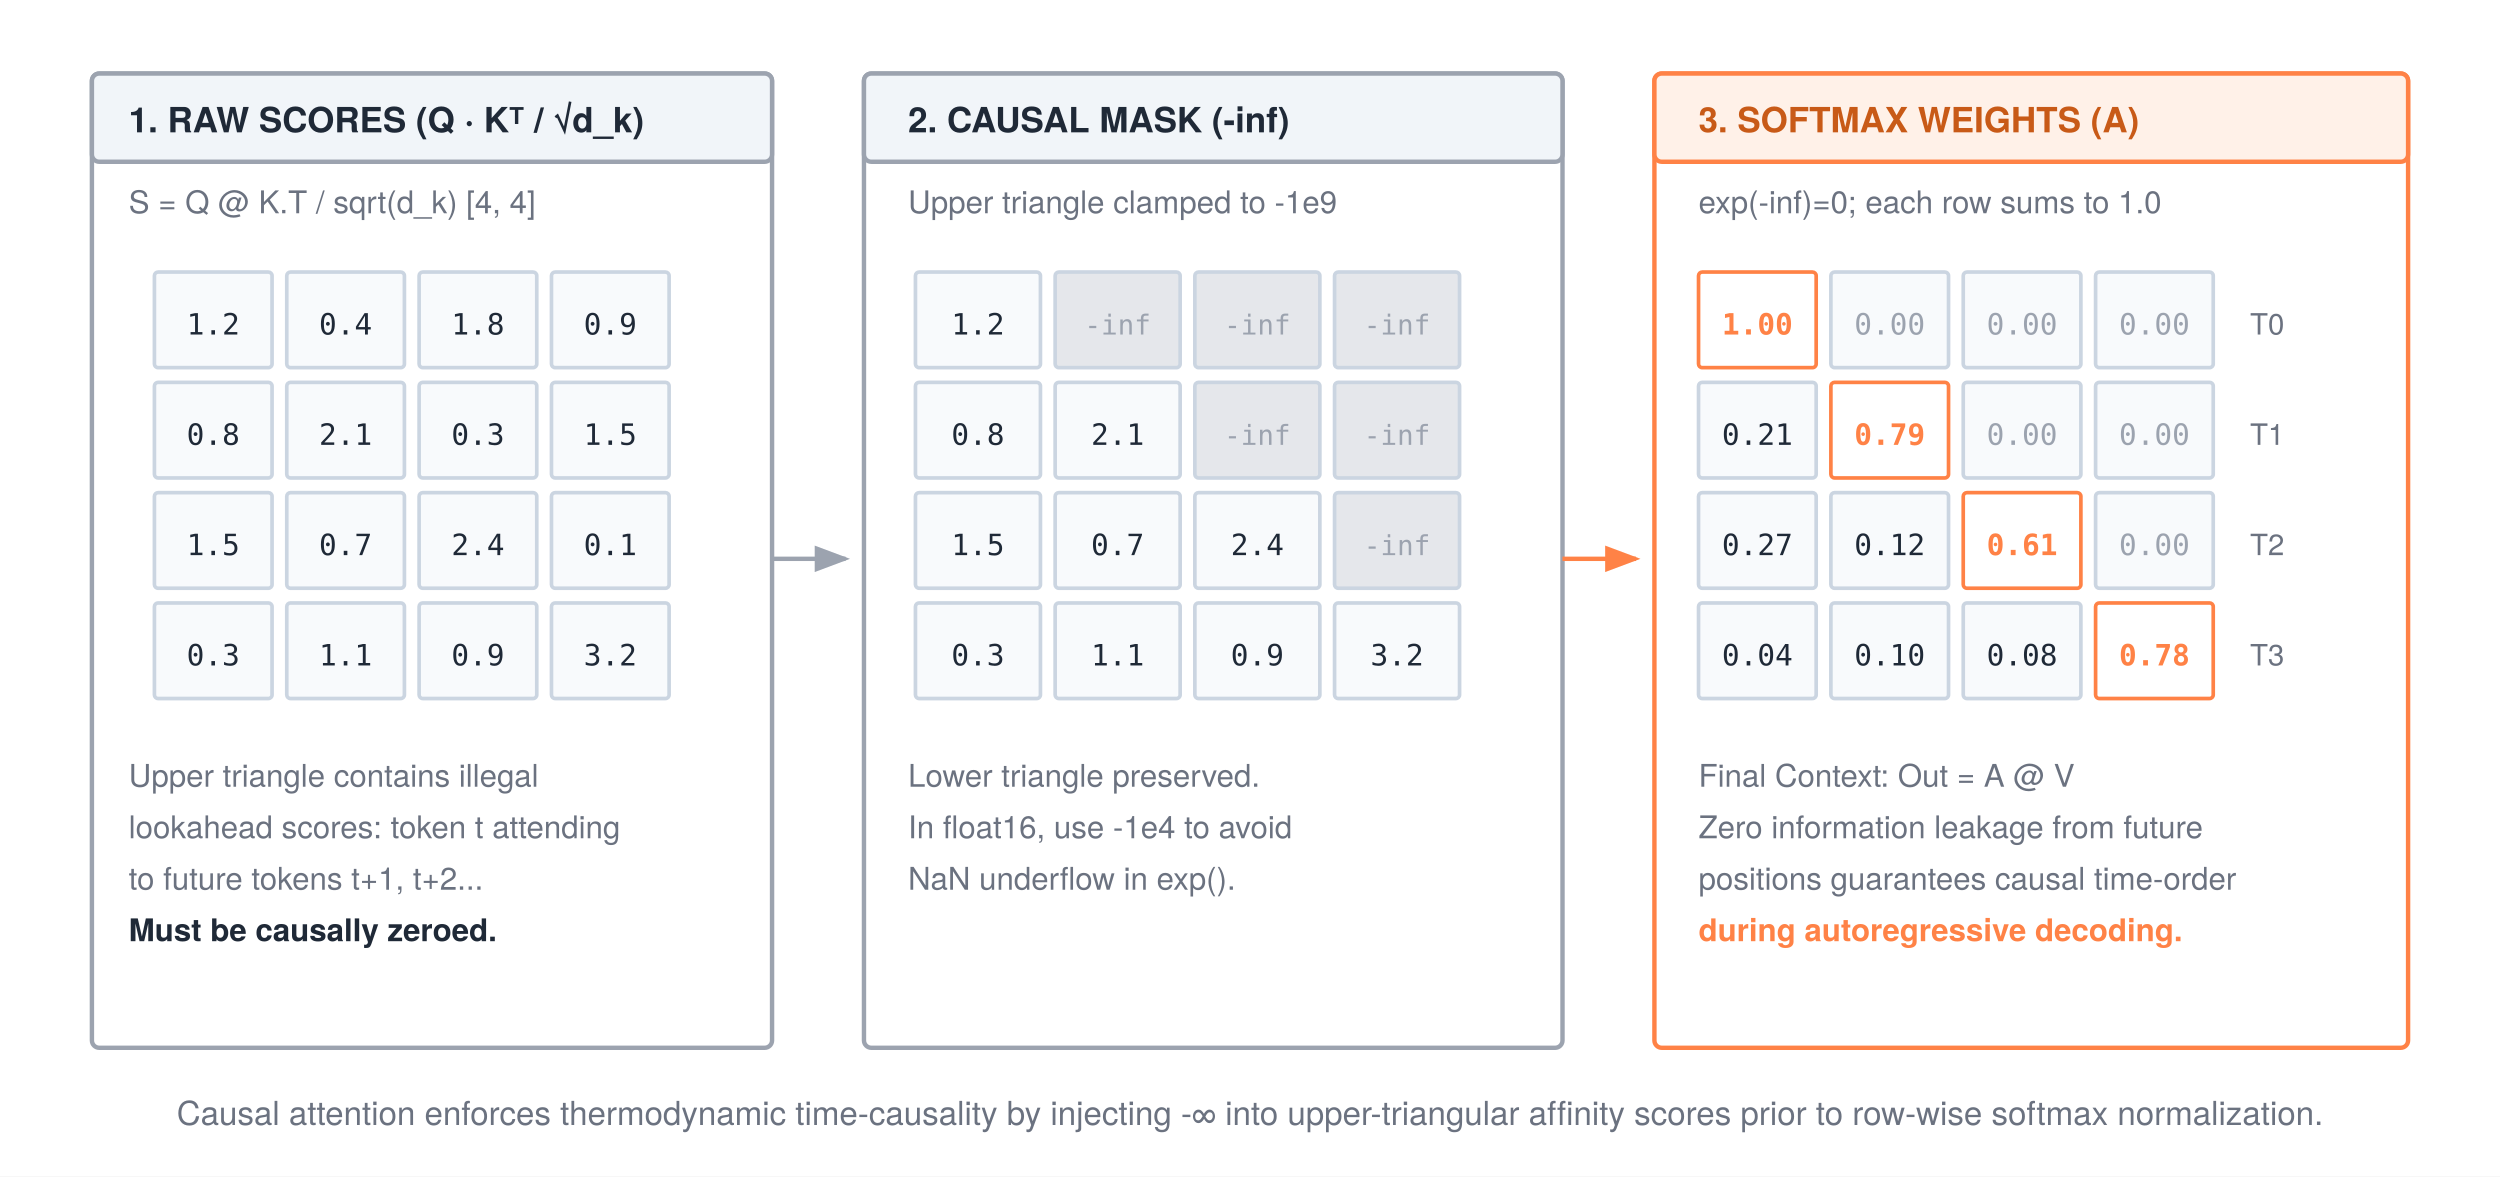
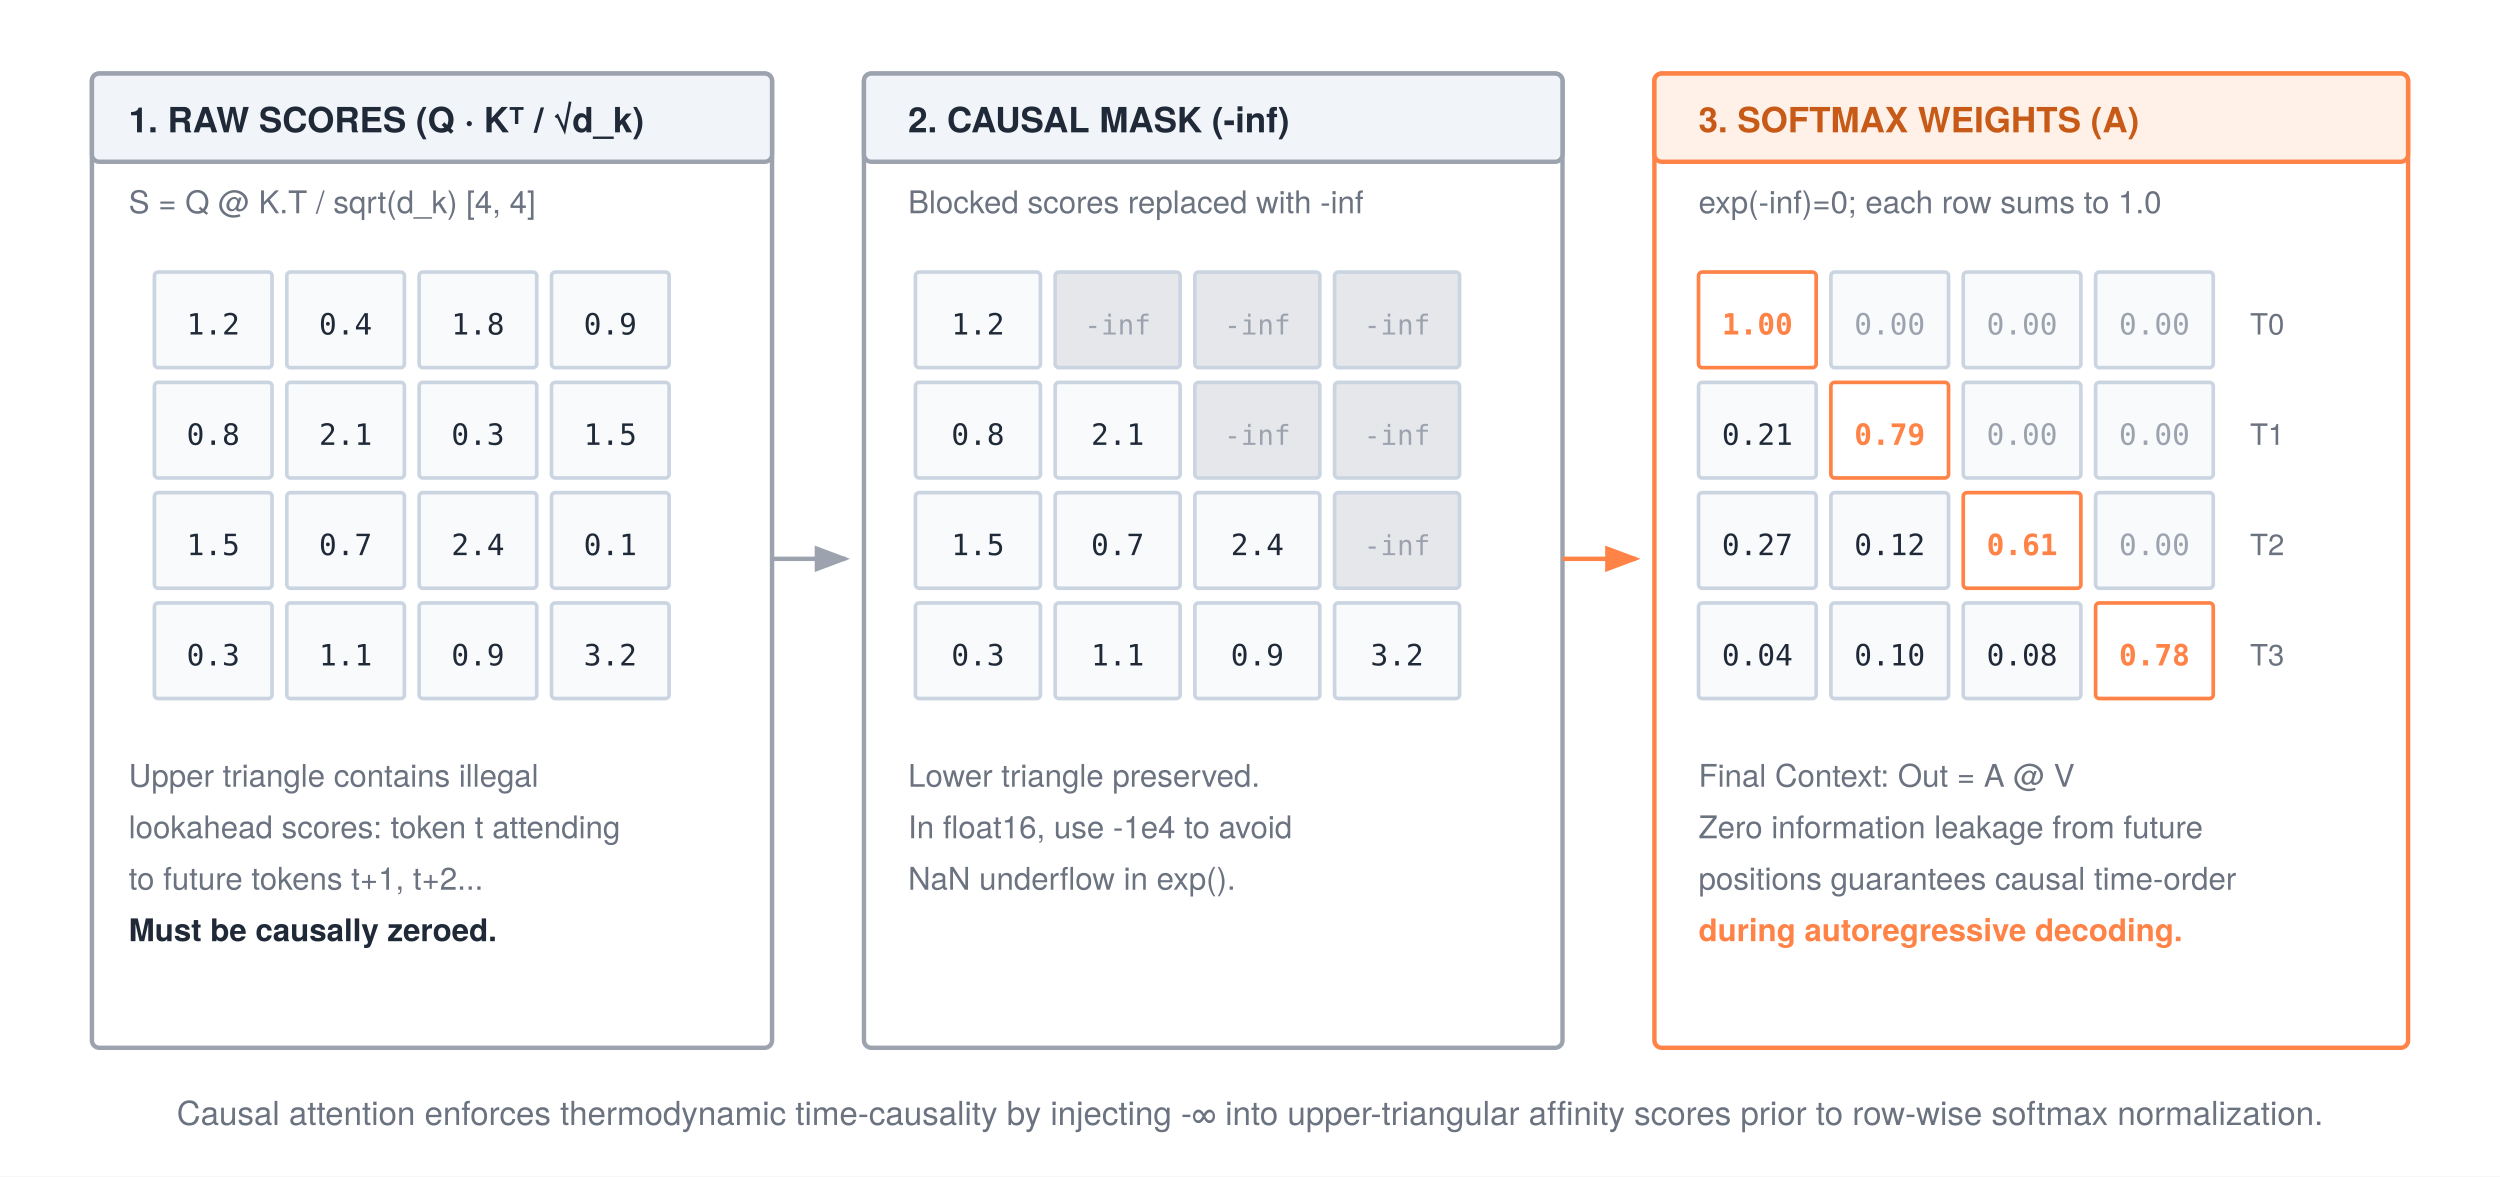
<svg xmlns="http://www.w3.org/2000/svg" width="680" height="320" viewBox="0 0 680 320" font-family="'TeX Gyre Heros', 'Helvetica Neue', Arial, sans-serif">
  <rect width="680" height="320" fill="#ffffff" />
  <defs>
    <marker id="arrow" markerWidth="8" markerHeight="6" refX="7" refY="3" orient="auto">
      <polygon points="0 0, 8 3, 0 6" fill="#1f2937" />
    </marker>
    <marker id="arrow-gray" markerWidth="8" markerHeight="6" refX="7" refY="3" orient="auto">
      <polygon points="0 0, 8 3, 0 6" fill="#9ca3af" />
    </marker>
    <marker id="arrow-orange" markerWidth="8" markerHeight="6" refX="7" refY="3" orient="auto">
      <polygon points="0 0, 8 3, 0 6" fill="#ff8246" />
    </marker>
  </defs>
  <rect x="25" y="20" width="185" height="265" rx="2" fill="#ffffff" stroke="#9ca3af" stroke-width="1.2" />
  <rect x="25" y="20" width="185" height="24" rx="2" fill="#f1f5f9" stroke="#9ca3af" stroke-width="1.2" />
  <text x="35" y="36" font-size="9.5" font-weight="700" fill="#1f2937">1. RAW SCORES (Q · Kᵀ / √d_k)</text>
  <text x="35" y="58" font-size="8.5" fill="#6b7280">S = Q @ K.T / sqrt(d_k) [4, 4]</text>
  <rect x="42" y="74" width="32" height="26" rx="1" fill="#f8fafc" stroke="#cbd5e1" stroke-width="1" />
  <text x="58" y="91" text-anchor="middle" font-size="8" font-family="monospace" fill="#1f2937">1.2</text>
  <rect x="78" y="74" width="32" height="26" rx="1" fill="#f8fafc" stroke="#cbd5e1" stroke-width="1" />
  <text x="94" y="91" text-anchor="middle" font-size="8" font-family="monospace" fill="#1f2937">0.4</text>
  <rect x="114" y="74" width="32" height="26" rx="1" fill="#f8fafc" stroke="#cbd5e1" stroke-width="1" />
  <text x="130" y="91" text-anchor="middle" font-size="8" font-family="monospace" fill="#1f2937">1.8</text>
  <rect x="150" y="74" width="32" height="26" rx="1" fill="#f8fafc" stroke="#cbd5e1" stroke-width="1" />
  <text x="166" y="91" text-anchor="middle" font-size="8" font-family="monospace" fill="#1f2937">0.9</text>
  <rect x="42" y="104" width="32" height="26" rx="1" fill="#f8fafc" stroke="#cbd5e1" stroke-width="1" />
  <text x="58" y="121" text-anchor="middle" font-size="8" font-family="monospace" fill="#1f2937">0.8</text>
  <rect x="78" y="104" width="32" height="26" rx="1" fill="#f8fafc" stroke="#cbd5e1" stroke-width="1" />
  <text x="94" y="121" text-anchor="middle" font-size="8" font-family="monospace" fill="#1f2937">2.1</text>
  <rect x="114" y="104" width="32" height="26" rx="1" fill="#f8fafc" stroke="#cbd5e1" stroke-width="1" />
  <text x="130" y="121" text-anchor="middle" font-size="8" font-family="monospace" fill="#1f2937">0.3</text>
  <rect x="150" y="104" width="32" height="26" rx="1" fill="#f8fafc" stroke="#cbd5e1" stroke-width="1" />
  <text x="166" y="121" text-anchor="middle" font-size="8" font-family="monospace" fill="#1f2937">1.5</text>
  <rect x="42" y="134" width="32" height="26" rx="1" fill="#f8fafc" stroke="#cbd5e1" stroke-width="1" />
  <text x="58" y="151" text-anchor="middle" font-size="8" font-family="monospace" fill="#1f2937">1.5</text>
  <rect x="78" y="134" width="32" height="26" rx="1" fill="#f8fafc" stroke="#cbd5e1" stroke-width="1" />
  <text x="94" y="151" text-anchor="middle" font-size="8" font-family="monospace" fill="#1f2937">0.7</text>
  <rect x="114" y="134" width="32" height="26" rx="1" fill="#f8fafc" stroke="#cbd5e1" stroke-width="1" />
  <text x="130" y="151" text-anchor="middle" font-size="8" font-family="monospace" fill="#1f2937">2.4</text>
  <rect x="150" y="134" width="32" height="26" rx="1" fill="#f8fafc" stroke="#cbd5e1" stroke-width="1" />
  <text x="166" y="151" text-anchor="middle" font-size="8" font-family="monospace" fill="#1f2937">0.1</text>
  <rect x="42" y="164" width="32" height="26" rx="1" fill="#f8fafc" stroke="#cbd5e1" stroke-width="1" />
  <text x="58" y="181" text-anchor="middle" font-size="8" font-family="monospace" fill="#1f2937">0.3</text>
  <rect x="78" y="164" width="32" height="26" rx="1" fill="#f8fafc" stroke="#cbd5e1" stroke-width="1" />
  <text x="94" y="181" text-anchor="middle" font-size="8" font-family="monospace" fill="#1f2937">1.1</text>
  <rect x="114" y="164" width="32" height="26" rx="1" fill="#f8fafc" stroke="#cbd5e1" stroke-width="1" />
  <text x="130" y="181" text-anchor="middle" font-size="8" font-family="monospace" fill="#1f2937">0.9</text>
  <rect x="150" y="164" width="32" height="26" rx="1" fill="#f8fafc" stroke="#cbd5e1" stroke-width="1" />
  <text x="166" y="181" text-anchor="middle" font-size="8" font-family="monospace" fill="#1f2937">3.2</text>
  <text x="35" y="214" font-size="8.5" fill="#6b7280">Upper triangle contains illegal</text>
  <text x="35" y="228" font-size="8.5" fill="#6b7280">lookahead scores: token t attending</text>
  <text x="35" y="242" font-size="8.5" fill="#6b7280">to future tokens t+1, t+2...</text>
  <text x="35" y="256" font-size="8.5" font-weight="bold" fill="#1f2937">Must be causally zeroed.</text>
  <line x1="210" y1="152" x2="230" y2="152" stroke="#9ca3af" stroke-width="1.2" marker-end="url(#arrow-gray)" />
  <rect x="235" y="20" width="190" height="265" rx="2" fill="#ffffff" stroke="#9ca3af" stroke-width="1.2" />
  <rect x="235" y="20" width="190" height="24" rx="2" fill="#f1f5f9" stroke="#9ca3af" stroke-width="1.2" />
  <text x="247" y="36" font-size="9.5" font-weight="700" fill="#1f2937">2. CAUSAL MASK (-inf)</text>
-   <text x="247" y="58" font-size="8.5" fill="#6b7280">Upper triangle clamped to -1e9</text>
+   <text x="247" y="58" font-size="8.5" fill="#6b7280">Blocked scores replaced with -inf</text>
  <rect x="249" y="74" width="34" height="26" rx="1" fill="#f8fafc" stroke="#cbd5e1" stroke-width="1" />
  <text x="266" y="91" text-anchor="middle" font-size="8" font-family="monospace" fill="#1f2937">1.2</text>
  <rect x="287" y="74" width="34" height="26" rx="1" fill="#e5e7eb" stroke="#cbd5e1" stroke-width="1" />
  <text x="304" y="91" text-anchor="middle" font-size="7.5" font-family="monospace" fill="#9ca3af">-inf</text>
  <rect x="325" y="74" width="34" height="26" rx="1" fill="#e5e7eb" stroke="#cbd5e1" stroke-width="1" />
  <text x="342" y="91" text-anchor="middle" font-size="7.5" font-family="monospace" fill="#9ca3af">-inf</text>
  <rect x="363" y="74" width="34" height="26" rx="1" fill="#e5e7eb" stroke="#cbd5e1" stroke-width="1" />
  <text x="380" y="91" text-anchor="middle" font-size="7.5" font-family="monospace" fill="#9ca3af">-inf</text>
  <rect x="249" y="104" width="34" height="26" rx="1" fill="#f8fafc" stroke="#cbd5e1" stroke-width="1" />
  <text x="266" y="121" text-anchor="middle" font-size="8" font-family="monospace" fill="#1f2937">0.8</text>
  <rect x="287" y="104" width="34" height="26" rx="1" fill="#f8fafc" stroke="#cbd5e1" stroke-width="1" />
  <text x="304" y="121" text-anchor="middle" font-size="8" font-family="monospace" fill="#1f2937">2.1</text>
  <rect x="325" y="104" width="34" height="26" rx="1" fill="#e5e7eb" stroke="#cbd5e1" stroke-width="1" />
  <text x="342" y="121" text-anchor="middle" font-size="7.5" font-family="monospace" fill="#9ca3af">-inf</text>
  <rect x="363" y="104" width="34" height="26" rx="1" fill="#e5e7eb" stroke="#cbd5e1" stroke-width="1" />
  <text x="380" y="121" text-anchor="middle" font-size="7.5" font-family="monospace" fill="#9ca3af">-inf</text>
  <rect x="249" y="134" width="34" height="26" rx="1" fill="#f8fafc" stroke="#cbd5e1" stroke-width="1" />
  <text x="266" y="151" text-anchor="middle" font-size="8" font-family="monospace" fill="#1f2937">1.5</text>
  <rect x="287" y="134" width="34" height="26" rx="1" fill="#f8fafc" stroke="#cbd5e1" stroke-width="1" />
  <text x="304" y="151" text-anchor="middle" font-size="8" font-family="monospace" fill="#1f2937">0.7</text>
  <rect x="325" y="134" width="34" height="26" rx="1" fill="#f8fafc" stroke="#cbd5e1" stroke-width="1" />
  <text x="342" y="151" text-anchor="middle" font-size="8" font-family="monospace" fill="#1f2937">2.4</text>
  <rect x="363" y="134" width="34" height="26" rx="1" fill="#e5e7eb" stroke="#cbd5e1" stroke-width="1" />
  <text x="380" y="151" text-anchor="middle" font-size="7.5" font-family="monospace" fill="#9ca3af">-inf</text>
  <rect x="249" y="164" width="34" height="26" rx="1" fill="#f8fafc" stroke="#cbd5e1" stroke-width="1" />
  <text x="266" y="181" text-anchor="middle" font-size="8" font-family="monospace" fill="#1f2937">0.3</text>
  <rect x="287" y="164" width="34" height="26" rx="1" fill="#f8fafc" stroke="#cbd5e1" stroke-width="1" />
  <text x="304" y="181" text-anchor="middle" font-size="8" font-family="monospace" fill="#1f2937">1.1</text>
  <rect x="325" y="164" width="34" height="26" rx="1" fill="#f8fafc" stroke="#cbd5e1" stroke-width="1" />
  <text x="342" y="181" text-anchor="middle" font-size="8" font-family="monospace" fill="#1f2937">0.9</text>
  <rect x="363" y="164" width="34" height="26" rx="1" fill="#f8fafc" stroke="#cbd5e1" stroke-width="1" />
  <text x="380" y="181" text-anchor="middle" font-size="8" font-family="monospace" fill="#1f2937">3.2</text>
  <text x="247" y="214" font-size="8.5" fill="#6b7280">Lower triangle preserved.</text>
  <text x="247" y="228" font-size="8.5" fill="#6b7280">In float16, use -1e4 to avoid</text>
  <text x="247" y="242" font-size="8.5" fill="#6b7280">NaN underflow in exp().</text>
  <line x1="425" y1="152" x2="445" y2="152" stroke="#ff8246" stroke-width="1.2" marker-end="url(#arrow-orange)" />
  <rect x="450" y="20" width="205" height="265" rx="2" fill="#ffffff" stroke="#ff8246" stroke-width="1.2" />
  <rect x="450" y="20" width="205" height="24" rx="2" fill="#fff1e8" stroke="#ff8246" stroke-width="1.2" />
  <text x="462" y="36" font-size="9.5" font-weight="700" fill="#c85a17">3. SOFTMAX WEIGHTS (A)</text>
  <text x="462" y="58" font-size="8.5" fill="#6b7280">exp(-inf)=0; each row sums to 1.0</text>
  <rect x="462" y="74" width="32" height="26" rx="1" fill="#ffffff" stroke="#ff8246" stroke-width="1" />
  <text x="478" y="91" text-anchor="middle" font-size="8" font-family="monospace" font-weight="bold" fill="#ff8246">1.00</text>
  <rect x="498" y="74" width="32" height="26" rx="1" fill="#f8fafc" stroke="#cbd5e1" stroke-width="1" />
  <text x="514" y="91" text-anchor="middle" font-size="8" font-family="monospace" fill="#9ca3af">0.00</text>
  <rect x="534" y="74" width="32" height="26" rx="1" fill="#f8fafc" stroke="#cbd5e1" stroke-width="1" />
  <text x="550" y="91" text-anchor="middle" font-size="8" font-family="monospace" fill="#9ca3af">0.00</text>
  <rect x="570" y="74" width="32" height="26" rx="1" fill="#f8fafc" stroke="#cbd5e1" stroke-width="1" />
  <text x="586" y="91" text-anchor="middle" font-size="8" font-family="monospace" fill="#9ca3af">0.00</text>
  <text x="612" y="91" font-size="8" fill="#6b7280">T0</text>
  <rect x="462" y="104" width="32" height="26" rx="1" fill="#f8fafc" stroke="#cbd5e1" stroke-width="1" />
  <text x="478" y="121" text-anchor="middle" font-size="8" font-family="monospace" fill="#1f2937">0.21</text>
  <rect x="498" y="104" width="32" height="26" rx="1" fill="#ffffff" stroke="#ff8246" stroke-width="1" />
  <text x="514" y="121" text-anchor="middle" font-size="8" font-family="monospace" font-weight="bold" fill="#ff8246">0.79</text>
  <rect x="534" y="104" width="32" height="26" rx="1" fill="#f8fafc" stroke="#cbd5e1" stroke-width="1" />
  <text x="550" y="121" text-anchor="middle" font-size="8" font-family="monospace" fill="#9ca3af">0.00</text>
  <rect x="570" y="104" width="32" height="26" rx="1" fill="#f8fafc" stroke="#cbd5e1" stroke-width="1" />
  <text x="586" y="121" text-anchor="middle" font-size="8" font-family="monospace" fill="#9ca3af">0.00</text>
  <text x="612" y="121" font-size="8" fill="#6b7280">T1</text>
  <rect x="462" y="134" width="32" height="26" rx="1" fill="#f8fafc" stroke="#cbd5e1" stroke-width="1" />
  <text x="478" y="151" text-anchor="middle" font-size="8" font-family="monospace" fill="#1f2937">0.27</text>
  <rect x="498" y="134" width="32" height="26" rx="1" fill="#f8fafc" stroke="#cbd5e1" stroke-width="1" />
  <text x="514" y="151" text-anchor="middle" font-size="8" font-family="monospace" fill="#1f2937">0.12</text>
  <rect x="534" y="134" width="32" height="26" rx="1" fill="#ffffff" stroke="#ff8246" stroke-width="1" />
  <text x="550" y="151" text-anchor="middle" font-size="8" font-family="monospace" font-weight="bold" fill="#ff8246">0.61</text>
  <rect x="570" y="134" width="32" height="26" rx="1" fill="#f8fafc" stroke="#cbd5e1" stroke-width="1" />
  <text x="586" y="151" text-anchor="middle" font-size="8" font-family="monospace" fill="#9ca3af">0.00</text>
  <text x="612" y="151" font-size="8" fill="#6b7280">T2</text>
  <rect x="462" y="164" width="32" height="26" rx="1" fill="#f8fafc" stroke="#cbd5e1" stroke-width="1" />
  <text x="478" y="181" text-anchor="middle" font-size="8" font-family="monospace" fill="#1f2937">0.04</text>
  <rect x="498" y="164" width="32" height="26" rx="1" fill="#f8fafc" stroke="#cbd5e1" stroke-width="1" />
  <text x="514" y="181" text-anchor="middle" font-size="8" font-family="monospace" fill="#1f2937">0.10</text>
  <rect x="534" y="164" width="32" height="26" rx="1" fill="#f8fafc" stroke="#cbd5e1" stroke-width="1" />
  <text x="550" y="181" text-anchor="middle" font-size="8" font-family="monospace" fill="#1f2937">0.08</text>
  <rect x="570" y="164" width="32" height="26" rx="1" fill="#ffffff" stroke="#ff8246" stroke-width="1" />
  <text x="586" y="181" text-anchor="middle" font-size="8" font-family="monospace" font-weight="bold" fill="#ff8246">0.78</text>
  <text x="612" y="181" font-size="8" fill="#6b7280">T3</text>
  <text x="462" y="214" font-size="8.5" fill="#6b7280">Final Context: Out = A @ V</text>
  <text x="462" y="228" font-size="8.5" fill="#6b7280">Zero information leakage from future</text>
  <text x="462" y="242" font-size="8.5" fill="#6b7280">positions guarantees causal time-order</text>
  <text x="462" y="256" font-size="8.5" font-weight="bold" fill="#ff8246">during autoregressive decoding.</text>
  <text x="340" y="306" text-anchor="middle" font-size="9" fill="#6b7280">Causal attention enforces thermodynamic time-causality by injecting -∞ into upper-triangular affinity scores prior to row-wise softmax normalization.</text>
</svg>
